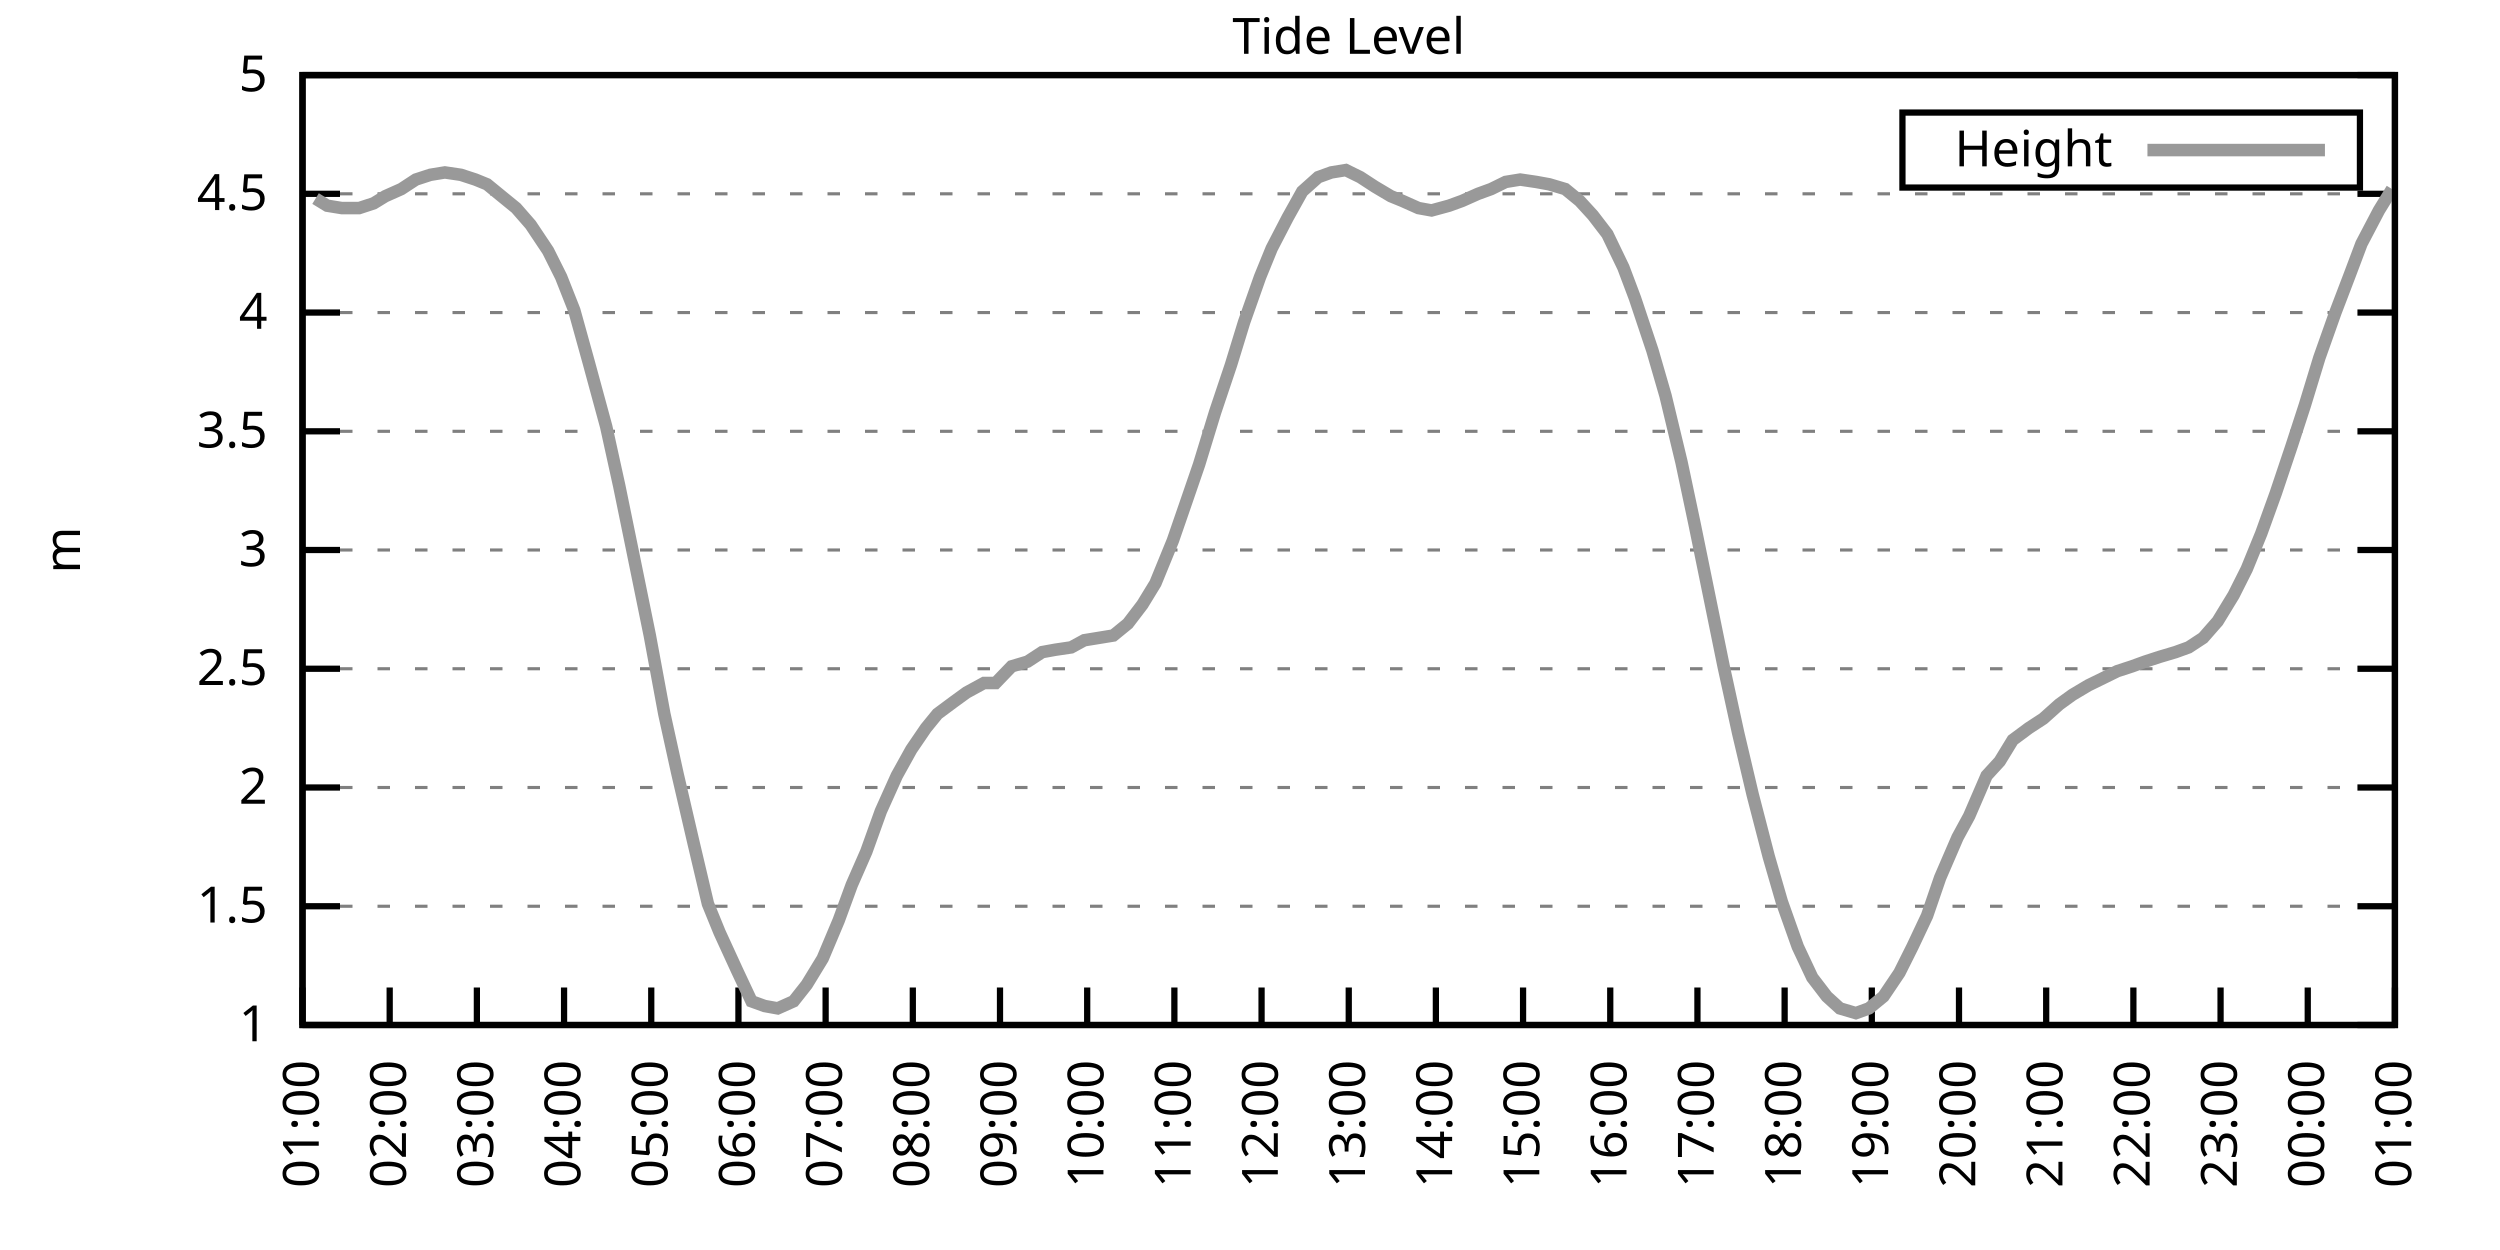
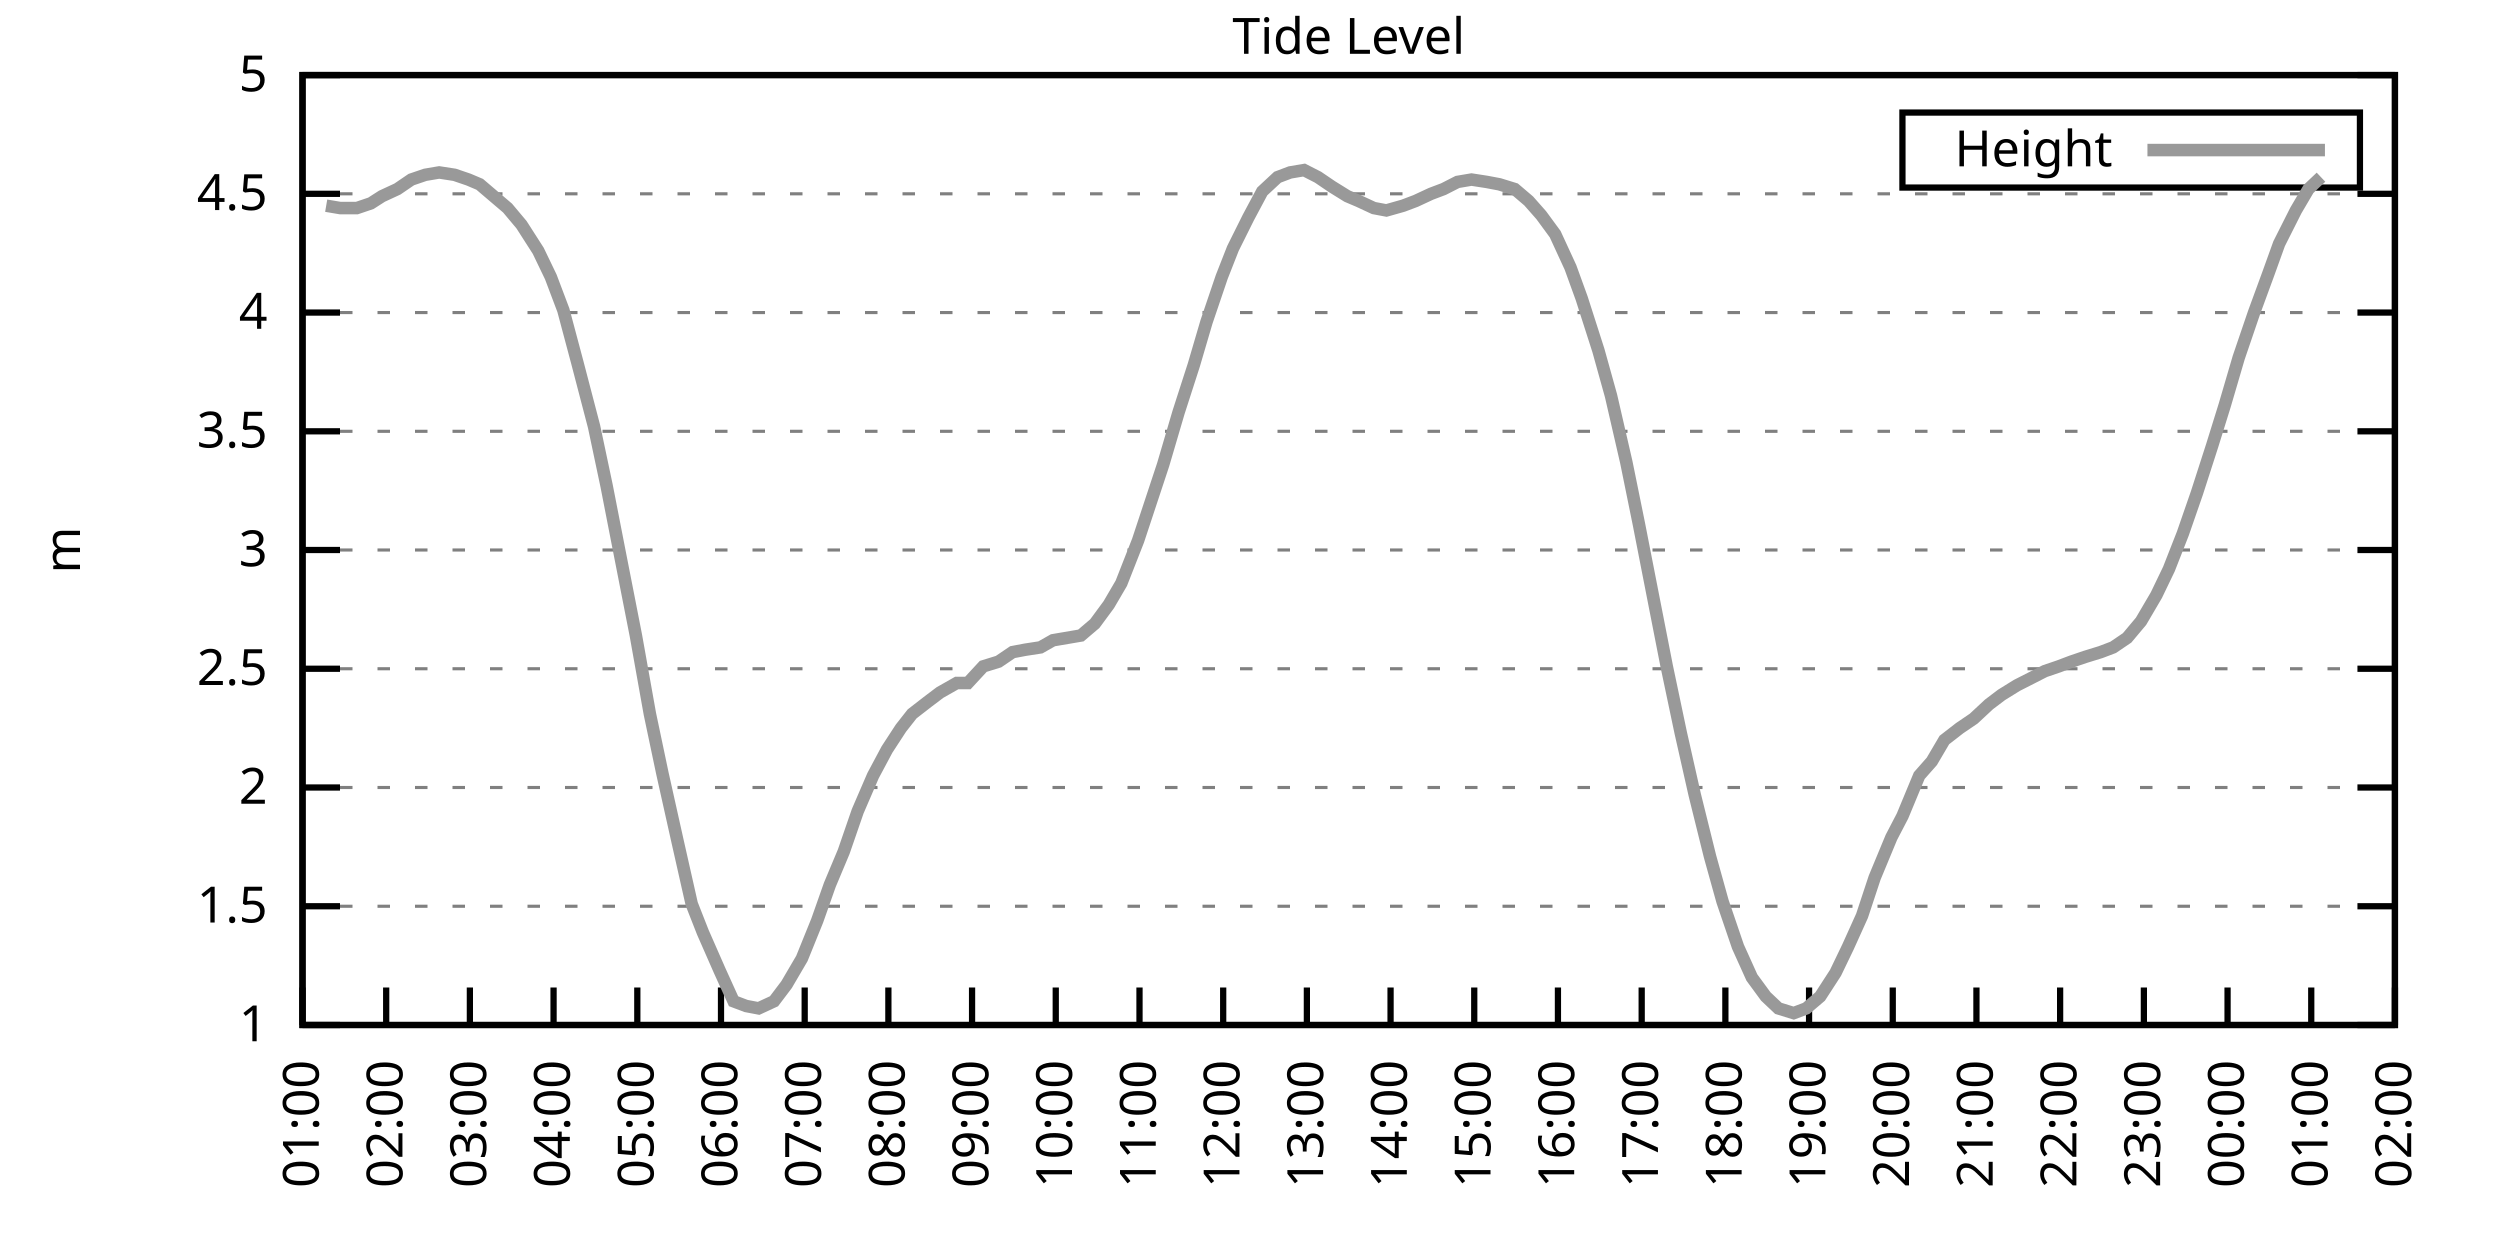
<svg xmlns="http://www.w3.org/2000/svg" xmlns:xlink="http://www.w3.org/1999/xlink" width="400" height="200" viewBox="0 0 400 200">
  <g id="gnuplot_canvas">
    <rect x="0" y="0" width="400" height="200" fill="none" />
    <defs>
      <circle id="gpDot" r="0.5" stroke-width="0.5" stroke="currentColor" />
      <path id="gpPt0" stroke-width="0.333" stroke="currentColor" d="M-1,0 h2 M0,-1 v2" />
      <path id="gpPt1" stroke-width="0.333" stroke="currentColor" d="M-1,-1 L1,1 M1,-1 L-1,1" />
      <path id="gpPt2" stroke-width="0.333" stroke="currentColor" d="M-1,0 L1,0 M0,-1 L0,1 M-1,-1 L1,1 M-1,1 L1,-1" />
      <rect id="gpPt3" stroke-width="0.333" stroke="currentColor" x="-1" y="-1" width="2" height="2" />
      <rect id="gpPt4" stroke-width="0.333" stroke="currentColor" fill="currentColor" x="-1" y="-1" width="2" height="2" />
      <circle id="gpPt5" stroke-width="0.333" stroke="currentColor" cx="0" cy="0" r="1" />
      <use xlink:href="#gpPt5" id="gpPt6" fill="currentColor" stroke="none" />
      <path id="gpPt7" stroke-width="0.333" stroke="currentColor" d="M0,-1.33 L-1.33,0.67 L1.33,0.67 z" />
      <use xlink:href="#gpPt7" id="gpPt8" fill="currentColor" stroke="none" />
      <use xlink:href="#gpPt7" id="gpPt9" stroke="currentColor" transform="rotate(180)" />
      <use xlink:href="#gpPt9" id="gpPt10" fill="currentColor" stroke="none" />
      <use xlink:href="#gpPt3" id="gpPt11" stroke="currentColor" transform="rotate(45)" />
      <use xlink:href="#gpPt11" id="gpPt12" fill="currentColor" stroke="none" />
      <path id="gpPt13" stroke-width="0.333" stroke="currentColor" d="M0,1.330 L1.265,0.411 L0.782,-1.067 L-0.782,-1.076 L-1.265,0.411 z" />
      <use xlink:href="#gpPt13" id="gpPt14" fill="currentColor" stroke="none" />
      <filter id="textbox" filterUnits="objectBoundingBox" x="0" y="0" height="1" width="1">
        <feFlood flood-color="white" flood-opacity="1" result="bgnd" />
        <feComposite in="SourceGraphic" in2="bgnd" operator="atop" />
      </filter>
      <filter id="greybox" filterUnits="objectBoundingBox" x="0" y="0" height="1" width="1">
        <feFlood flood-color="lightgrey" flood-opacity="1" result="grey" />
        <feComposite in="SourceGraphic" in2="grey" operator="atop" />
      </filter>
    </defs>
    <g fill="none" color="white" stroke="currentColor" stroke-width="1.00" stroke-linecap="butt" stroke-linejoin="miter">
</g>
    <g fill="none" color="black" stroke="currentColor" stroke-width="1.00" stroke-linecap="butt" stroke-linejoin="miter">
      <g stroke="none" shape-rendering="crispEdges">
        <polygon fill="rgb(255, 255, 255)" points="48.40,164.00 383.18,164.00 383.18,12.02 48.40,12.02 " />
      </g>
    </g>
    <g fill="none" color="black" stroke="currentColor" stroke-width="1.00" stroke-linecap="butt" stroke-linejoin="miter">
</g>
    <g fill="none" color="black" stroke="black" stroke-width="0.50" stroke-linecap="butt" stroke-linejoin="miter">
</g>
    <g fill="none" color="gray" stroke="currentColor" stroke-width="0.50" stroke-linecap="butt" stroke-linejoin="miter">
      <path stroke="gray" stroke-dasharray="2,4" class="gridline" d="M48.40,164.00 L383.19,164.00  " />
    </g>
    <g fill="none" color="gray" stroke="gray" stroke-width="1.00" stroke-linecap="butt" stroke-linejoin="miter">
</g>
    <g fill="none" color="black" stroke="currentColor" stroke-width="1.00" stroke-linecap="butt" stroke-linejoin="miter">
      <path stroke="black" d="M48.40,164.00 L54.40,164.00 M383.19,164.00 L377.19,164.00  " />
      <g transform="translate(42.80,166.60)" stroke="none" fill="black" font-family="Sans" font-size="8.00" text-anchor="end">
        <text>
          <tspan font-family="Sans"> 1</tspan>
        </text>
      </g>
    </g>
    <g fill="none" color="black" stroke="currentColor" stroke-width="1.00" stroke-linecap="butt" stroke-linejoin="miter">
</g>
    <g fill="none" color="black" stroke="black" stroke-width="0.50" stroke-linecap="butt" stroke-linejoin="miter">
</g>
    <g fill="none" color="gray" stroke="currentColor" stroke-width="0.50" stroke-linecap="butt" stroke-linejoin="miter">
      <path stroke="gray" stroke-dasharray="2,4" class="gridline" d="M48.40,145.00 L383.19,145.00  " />
    </g>
    <g fill="none" color="gray" stroke="gray" stroke-width="1.00" stroke-linecap="butt" stroke-linejoin="miter">
</g>
    <g fill="none" color="black" stroke="currentColor" stroke-width="1.00" stroke-linecap="butt" stroke-linejoin="miter">
      <path stroke="black" d="M48.40,145.00 L54.40,145.00 M383.19,145.00 L377.19,145.00  " />
      <g transform="translate(42.80,147.60)" stroke="none" fill="black" font-family="Sans" font-size="8.00" text-anchor="end">
        <text>
          <tspan font-family="Sans"> 1.5</tspan>
        </text>
      </g>
    </g>
    <g fill="none" color="black" stroke="currentColor" stroke-width="1.00" stroke-linecap="butt" stroke-linejoin="miter">
</g>
    <g fill="none" color="black" stroke="black" stroke-width="0.50" stroke-linecap="butt" stroke-linejoin="miter">
</g>
    <g fill="none" color="gray" stroke="currentColor" stroke-width="0.50" stroke-linecap="butt" stroke-linejoin="miter">
      <path stroke="gray" stroke-dasharray="2,4" class="gridline" d="M48.40,126.00 L383.19,126.00  " />
    </g>
    <g fill="none" color="gray" stroke="gray" stroke-width="1.00" stroke-linecap="butt" stroke-linejoin="miter">
</g>
    <g fill="none" color="black" stroke="currentColor" stroke-width="1.00" stroke-linecap="butt" stroke-linejoin="miter">
      <path stroke="black" d="M48.40,126.00 L54.40,126.00 M383.19,126.00 L377.19,126.00  " />
      <g transform="translate(42.80,128.60)" stroke="none" fill="black" font-family="Sans" font-size="8.00" text-anchor="end">
        <text>
          <tspan font-family="Sans"> 2</tspan>
        </text>
      </g>
    </g>
    <g fill="none" color="black" stroke="currentColor" stroke-width="1.00" stroke-linecap="butt" stroke-linejoin="miter">
</g>
    <g fill="none" color="black" stroke="black" stroke-width="0.50" stroke-linecap="butt" stroke-linejoin="miter">
</g>
    <g fill="none" color="gray" stroke="currentColor" stroke-width="0.50" stroke-linecap="butt" stroke-linejoin="miter">
      <path stroke="gray" stroke-dasharray="2,4" class="gridline" d="M48.40,107.00 L383.19,107.00  " />
    </g>
    <g fill="none" color="gray" stroke="gray" stroke-width="1.00" stroke-linecap="butt" stroke-linejoin="miter">
</g>
    <g fill="none" color="black" stroke="currentColor" stroke-width="1.00" stroke-linecap="butt" stroke-linejoin="miter">
      <path stroke="black" d="M48.40,107.00 L54.40,107.00 M383.19,107.00 L377.19,107.00  " />
      <g transform="translate(42.80,109.60)" stroke="none" fill="black" font-family="Sans" font-size="8.00" text-anchor="end">
        <text>
          <tspan font-family="Sans"> 2.5</tspan>
        </text>
      </g>
    </g>
    <g fill="none" color="black" stroke="currentColor" stroke-width="1.00" stroke-linecap="butt" stroke-linejoin="miter">
</g>
    <g fill="none" color="black" stroke="black" stroke-width="0.50" stroke-linecap="butt" stroke-linejoin="miter">
</g>
    <g fill="none" color="gray" stroke="currentColor" stroke-width="0.50" stroke-linecap="butt" stroke-linejoin="miter">
      <path stroke="gray" stroke-dasharray="2,4" class="gridline" d="M48.40,88.00 L383.19,88.00  " />
    </g>
    <g fill="none" color="gray" stroke="gray" stroke-width="1.00" stroke-linecap="butt" stroke-linejoin="miter">
</g>
    <g fill="none" color="black" stroke="currentColor" stroke-width="1.00" stroke-linecap="butt" stroke-linejoin="miter">
      <path stroke="black" d="M48.40,88.00 L54.40,88.00 M383.19,88.00 L377.19,88.00  " />
      <g transform="translate(42.80,90.60)" stroke="none" fill="black" font-family="Sans" font-size="8.00" text-anchor="end">
        <text>
          <tspan font-family="Sans"> 3</tspan>
        </text>
      </g>
    </g>
    <g fill="none" color="black" stroke="currentColor" stroke-width="1.00" stroke-linecap="butt" stroke-linejoin="miter">
</g>
    <g fill="none" color="black" stroke="black" stroke-width="0.50" stroke-linecap="butt" stroke-linejoin="miter">
</g>
    <g fill="none" color="gray" stroke="currentColor" stroke-width="0.50" stroke-linecap="butt" stroke-linejoin="miter">
      <path stroke="gray" stroke-dasharray="2,4" class="gridline" d="M48.40,69.01 L383.19,69.01  " />
    </g>
    <g fill="none" color="gray" stroke="gray" stroke-width="1.00" stroke-linecap="butt" stroke-linejoin="miter">
</g>
    <g fill="none" color="black" stroke="currentColor" stroke-width="1.00" stroke-linecap="butt" stroke-linejoin="miter">
      <path stroke="black" d="M48.40,69.01 L54.40,69.01 M383.19,69.01 L377.19,69.01  " />
      <g transform="translate(42.80,71.61)" stroke="none" fill="black" font-family="Sans" font-size="8.00" text-anchor="end">
        <text>
          <tspan font-family="Sans"> 3.5</tspan>
        </text>
      </g>
    </g>
    <g fill="none" color="black" stroke="currentColor" stroke-width="1.00" stroke-linecap="butt" stroke-linejoin="miter">
</g>
    <g fill="none" color="black" stroke="black" stroke-width="0.50" stroke-linecap="butt" stroke-linejoin="miter">
</g>
    <g fill="none" color="gray" stroke="currentColor" stroke-width="0.50" stroke-linecap="butt" stroke-linejoin="miter">
      <path stroke="gray" stroke-dasharray="2,4" class="gridline" d="M48.40,50.01 L383.19,50.01  " />
    </g>
    <g fill="none" color="gray" stroke="gray" stroke-width="1.00" stroke-linecap="butt" stroke-linejoin="miter">
</g>
    <g fill="none" color="black" stroke="currentColor" stroke-width="1.00" stroke-linecap="butt" stroke-linejoin="miter">
      <path stroke="black" d="M48.40,50.01 L54.40,50.01 M383.19,50.01 L377.19,50.01  " />
      <g transform="translate(42.80,52.61)" stroke="none" fill="black" font-family="Sans" font-size="8.00" text-anchor="end">
        <text>
          <tspan font-family="Sans"> 4</tspan>
        </text>
      </g>
    </g>
    <g fill="none" color="black" stroke="currentColor" stroke-width="1.00" stroke-linecap="butt" stroke-linejoin="miter">
</g>
    <g fill="none" color="black" stroke="black" stroke-width="0.50" stroke-linecap="butt" stroke-linejoin="miter">
</g>
    <g fill="none" color="gray" stroke="currentColor" stroke-width="0.50" stroke-linecap="butt" stroke-linejoin="miter">
      <path stroke="gray" stroke-dasharray="2,4" class="gridline" d="M48.40,31.01 L383.19,31.01  " />
    </g>
    <g fill="none" color="gray" stroke="gray" stroke-width="1.00" stroke-linecap="butt" stroke-linejoin="miter">
</g>
    <g fill="none" color="black" stroke="currentColor" stroke-width="1.00" stroke-linecap="butt" stroke-linejoin="miter">
      <path stroke="black" d="M48.40,31.01 L54.40,31.01 M383.19,31.01 L377.19,31.01  " />
      <g transform="translate(42.80,33.61)" stroke="none" fill="black" font-family="Sans" font-size="8.00" text-anchor="end">
        <text>
          <tspan font-family="Sans"> 4.5</tspan>
        </text>
      </g>
    </g>
    <g fill="none" color="black" stroke="currentColor" stroke-width="1.00" stroke-linecap="butt" stroke-linejoin="miter">
</g>
    <g fill="none" color="black" stroke="black" stroke-width="0.50" stroke-linecap="butt" stroke-linejoin="miter">
</g>
    <g fill="none" color="gray" stroke="currentColor" stroke-width="0.50" stroke-linecap="butt" stroke-linejoin="miter">
      <path stroke="gray" stroke-dasharray="2,4" class="gridline" d="M48.40,12.01 L383.19,12.01  " />
    </g>
    <g fill="none" color="gray" stroke="gray" stroke-width="1.00" stroke-linecap="butt" stroke-linejoin="miter">
</g>
    <g fill="none" color="black" stroke="currentColor" stroke-width="1.00" stroke-linecap="butt" stroke-linejoin="miter">
      <path stroke="black" d="M48.40,12.01 L54.40,12.01 M383.19,12.01 L377.19,12.01  " />
      <g transform="translate(42.80,14.61)" stroke="none" fill="black" font-family="Sans" font-size="8.00" text-anchor="end">
        <text>
          <tspan font-family="Sans"> 5</tspan>
        </text>
      </g>
    </g>
    <g fill="none" color="black" stroke="currentColor" stroke-width="1.00" stroke-linecap="butt" stroke-linejoin="miter">
      <path stroke="black" d="M48.40,164.00 L48.40,158.00  " />
      <g transform="translate(51.00,169.60) rotate(270.00)" stroke="none" fill="black" font-family="Sans" font-size="8.00" text-anchor="end">
        <text>
          <tspan font-family="Sans">01:00</tspan>
        </text>
      </g>
    </g>
    <g fill="none" color="black" stroke="currentColor" stroke-width="1.00" stroke-linecap="butt" stroke-linejoin="miter">
-       <path stroke="black" d="M62.35,164.00 L62.35,158.00  " />
-       <g transform="translate(64.95,169.60) rotate(270.00)" stroke="none" fill="black" font-family="Sans" font-size="8.00" text-anchor="end">
+       <path stroke="black" d="M61.79,164.00 L61.79,158.00  " />
+       <g transform="translate(64.39,169.60) rotate(270.00)" stroke="none" fill="black" font-family="Sans" font-size="8.00" text-anchor="end">
        <text>
          <tspan font-family="Sans">02:00</tspan>
        </text>
      </g>
    </g>
    <g fill="none" color="black" stroke="currentColor" stroke-width="1.00" stroke-linecap="butt" stroke-linejoin="miter">
-       <path stroke="black" d="M76.30,164.00 L76.30,158.00  " />
-       <g transform="translate(78.90,169.60) rotate(270.00)" stroke="none" fill="black" font-family="Sans" font-size="8.00" text-anchor="end">
+       <path stroke="black" d="M75.18,164.00 L75.18,158.00  " />
+       <g transform="translate(77.78,169.60) rotate(270.00)" stroke="none" fill="black" font-family="Sans" font-size="8.00" text-anchor="end">
        <text>
          <tspan font-family="Sans">03:00</tspan>
        </text>
      </g>
    </g>
    <g fill="none" color="black" stroke="currentColor" stroke-width="1.00" stroke-linecap="butt" stroke-linejoin="miter">
-       <path stroke="black" d="M90.25,164.00 L90.25,158.00  " />
-       <g transform="translate(92.85,169.60) rotate(270.00)" stroke="none" fill="black" font-family="Sans" font-size="8.00" text-anchor="end">
+       <path stroke="black" d="M88.57,164.00 L88.57,158.00  " />
+       <g transform="translate(91.17,169.60) rotate(270.00)" stroke="none" fill="black" font-family="Sans" font-size="8.00" text-anchor="end">
        <text>
          <tspan font-family="Sans">04:00</tspan>
        </text>
      </g>
    </g>
    <g fill="none" color="black" stroke="currentColor" stroke-width="1.00" stroke-linecap="butt" stroke-linejoin="miter">
-       <path stroke="black" d="M104.20,164.00 L104.20,158.00  " />
-       <g transform="translate(106.80,169.60) rotate(270.00)" stroke="none" fill="black" font-family="Sans" font-size="8.00" text-anchor="end">
+       <path stroke="black" d="M101.97,164.00 L101.97,158.00  " />
+       <g transform="translate(104.57,169.60) rotate(270.00)" stroke="none" fill="black" font-family="Sans" font-size="8.00" text-anchor="end">
        <text>
          <tspan font-family="Sans">05:00</tspan>
        </text>
      </g>
    </g>
    <g fill="none" color="black" stroke="currentColor" stroke-width="1.00" stroke-linecap="butt" stroke-linejoin="miter">
-       <path stroke="black" d="M118.15,164.00 L118.15,158.00  " />
-       <g transform="translate(120.75,169.60) rotate(270.00)" stroke="none" fill="black" font-family="Sans" font-size="8.00" text-anchor="end">
+       <path stroke="black" d="M115.36,164.00 L115.36,158.00  " />
+       <g transform="translate(117.96,169.60) rotate(270.00)" stroke="none" fill="black" font-family="Sans" font-size="8.00" text-anchor="end">
        <text>
          <tspan font-family="Sans">06:00</tspan>
        </text>
      </g>
    </g>
    <g fill="none" color="black" stroke="currentColor" stroke-width="1.00" stroke-linecap="butt" stroke-linejoin="miter">
-       <path stroke="black" d="M132.10,164.00 L132.10,158.00  " />
-       <g transform="translate(134.70,169.60) rotate(270.00)" stroke="none" fill="black" font-family="Sans" font-size="8.00" text-anchor="end">
+       <path stroke="black" d="M128.75,164.00 L128.75,158.00  " />
+       <g transform="translate(131.35,169.60) rotate(270.00)" stroke="none" fill="black" font-family="Sans" font-size="8.00" text-anchor="end">
        <text>
          <tspan font-family="Sans">07:00</tspan>
        </text>
      </g>
    </g>
    <g fill="none" color="black" stroke="currentColor" stroke-width="1.00" stroke-linecap="butt" stroke-linejoin="miter">
-       <path stroke="black" d="M146.05,164.00 L146.05,158.00  " />
-       <g transform="translate(148.65,169.60) rotate(270.00)" stroke="none" fill="black" font-family="Sans" font-size="8.00" text-anchor="end">
+       <path stroke="black" d="M142.14,164.00 L142.14,158.00  " />
+       <g transform="translate(144.74,169.60) rotate(270.00)" stroke="none" fill="black" font-family="Sans" font-size="8.00" text-anchor="end">
        <text>
          <tspan font-family="Sans">08:00</tspan>
        </text>
      </g>
    </g>
    <g fill="none" color="black" stroke="currentColor" stroke-width="1.00" stroke-linecap="butt" stroke-linejoin="miter">
-       <path stroke="black" d="M160.00,164.00 L160.00,158.00  " />
-       <g transform="translate(162.60,169.60) rotate(270.00)" stroke="none" fill="black" font-family="Sans" font-size="8.00" text-anchor="end">
+       <path stroke="black" d="M155.53,164.00 L155.53,158.00  " />
+       <g transform="translate(158.13,169.60) rotate(270.00)" stroke="none" fill="black" font-family="Sans" font-size="8.00" text-anchor="end">
        <text>
          <tspan font-family="Sans">09:00</tspan>
        </text>
      </g>
    </g>
    <g fill="none" color="black" stroke="currentColor" stroke-width="1.00" stroke-linecap="butt" stroke-linejoin="miter">
-       <path stroke="black" d="M173.95,164.00 L173.95,158.00  " />
-       <g transform="translate(176.55,169.60) rotate(270.00)" stroke="none" fill="black" font-family="Sans" font-size="8.00" text-anchor="end">
+       <path stroke="black" d="M168.92,164.00 L168.92,158.00  " />
+       <g transform="translate(171.52,169.60) rotate(270.00)" stroke="none" fill="black" font-family="Sans" font-size="8.00" text-anchor="end">
        <text>
          <tspan font-family="Sans">10:00</tspan>
        </text>
      </g>
    </g>
    <g fill="none" color="black" stroke="currentColor" stroke-width="1.00" stroke-linecap="butt" stroke-linejoin="miter">
-       <path stroke="black" d="M187.90,164.00 L187.90,158.00  " />
-       <g transform="translate(190.50,169.60) rotate(270.00)" stroke="none" fill="black" font-family="Sans" font-size="8.00" text-anchor="end">
+       <path stroke="black" d="M182.32,164.00 L182.32,158.00  " />
+       <g transform="translate(184.92,169.60) rotate(270.00)" stroke="none" fill="black" font-family="Sans" font-size="8.00" text-anchor="end">
        <text>
          <tspan font-family="Sans">11:00</tspan>
        </text>
      </g>
    </g>
    <g fill="none" color="black" stroke="currentColor" stroke-width="1.00" stroke-linecap="butt" stroke-linejoin="miter">
-       <path stroke="black" d="M201.85,164.00 L201.85,158.00  " />
-       <g transform="translate(204.45,169.60) rotate(270.00)" stroke="none" fill="black" font-family="Sans" font-size="8.00" text-anchor="end">
+       <path stroke="black" d="M195.71,164.00 L195.71,158.00  " />
+       <g transform="translate(198.31,169.60) rotate(270.00)" stroke="none" fill="black" font-family="Sans" font-size="8.00" text-anchor="end">
        <text>
          <tspan font-family="Sans">12:00</tspan>
        </text>
      </g>
    </g>
    <g fill="none" color="black" stroke="currentColor" stroke-width="1.00" stroke-linecap="butt" stroke-linejoin="miter">
-       <path stroke="black" d="M215.80,164.00 L215.80,158.00  " />
-       <g transform="translate(218.40,169.60) rotate(270.00)" stroke="none" fill="black" font-family="Sans" font-size="8.00" text-anchor="end">
+       <path stroke="black" d="M209.10,164.00 L209.10,158.00  " />
+       <g transform="translate(211.70,169.60) rotate(270.00)" stroke="none" fill="black" font-family="Sans" font-size="8.00" text-anchor="end">
        <text>
          <tspan font-family="Sans">13:00</tspan>
        </text>
      </g>
    </g>
    <g fill="none" color="black" stroke="currentColor" stroke-width="1.00" stroke-linecap="butt" stroke-linejoin="miter">
-       <path stroke="black" d="M229.74,164.00 L229.74,158.00  " />
-       <g transform="translate(232.34,169.60) rotate(270.00)" stroke="none" fill="black" font-family="Sans" font-size="8.00" text-anchor="end">
+       <path stroke="black" d="M222.49,164.00 L222.49,158.00  " />
+       <g transform="translate(225.09,169.60) rotate(270.00)" stroke="none" fill="black" font-family="Sans" font-size="8.00" text-anchor="end">
        <text>
          <tspan font-family="Sans">14:00</tspan>
        </text>
      </g>
    </g>
    <g fill="none" color="black" stroke="currentColor" stroke-width="1.00" stroke-linecap="butt" stroke-linejoin="miter">
-       <path stroke="black" d="M243.69,164.00 L243.69,158.00  " />
-       <g transform="translate(246.29,169.60) rotate(270.00)" stroke="none" fill="black" font-family="Sans" font-size="8.00" text-anchor="end">
+       <path stroke="black" d="M235.88,164.00 L235.88,158.00  " />
+       <g transform="translate(238.48,169.60) rotate(270.00)" stroke="none" fill="black" font-family="Sans" font-size="8.00" text-anchor="end">
        <text>
          <tspan font-family="Sans">15:00</tspan>
        </text>
      </g>
    </g>
    <g fill="none" color="black" stroke="currentColor" stroke-width="1.00" stroke-linecap="butt" stroke-linejoin="miter">
-       <path stroke="black" d="M257.64,164.00 L257.64,158.00  " />
-       <g transform="translate(260.24,169.60) rotate(270.00)" stroke="none" fill="black" font-family="Sans" font-size="8.00" text-anchor="end">
+       <path stroke="black" d="M249.27,164.00 L249.27,158.00  " />
+       <g transform="translate(251.87,169.60) rotate(270.00)" stroke="none" fill="black" font-family="Sans" font-size="8.00" text-anchor="end">
        <text>
          <tspan font-family="Sans">16:00</tspan>
        </text>
      </g>
    </g>
    <g fill="none" color="black" stroke="currentColor" stroke-width="1.00" stroke-linecap="butt" stroke-linejoin="miter">
-       <path stroke="black" d="M271.59,164.00 L271.59,158.00  " />
-       <g transform="translate(274.19,169.60) rotate(270.00)" stroke="none" fill="black" font-family="Sans" font-size="8.00" text-anchor="end">
+       <path stroke="black" d="M262.67,164.00 L262.67,158.00  " />
+       <g transform="translate(265.27,169.60) rotate(270.00)" stroke="none" fill="black" font-family="Sans" font-size="8.00" text-anchor="end">
        <text>
          <tspan font-family="Sans">17:00</tspan>
        </text>
      </g>
    </g>
    <g fill="none" color="black" stroke="currentColor" stroke-width="1.00" stroke-linecap="butt" stroke-linejoin="miter">
-       <path stroke="black" d="M285.54,164.00 L285.54,158.00  " />
-       <g transform="translate(288.14,169.60) rotate(270.00)" stroke="none" fill="black" font-family="Sans" font-size="8.00" text-anchor="end">
+       <path stroke="black" d="M276.06,164.00 L276.06,158.00  " />
+       <g transform="translate(278.66,169.60) rotate(270.00)" stroke="none" fill="black" font-family="Sans" font-size="8.00" text-anchor="end">
        <text>
          <tspan font-family="Sans">18:00</tspan>
        </text>
      </g>
    </g>
    <g fill="none" color="black" stroke="currentColor" stroke-width="1.00" stroke-linecap="butt" stroke-linejoin="miter">
-       <path stroke="black" d="M299.49,164.00 L299.49,158.00  " />
-       <g transform="translate(302.09,169.60) rotate(270.00)" stroke="none" fill="black" font-family="Sans" font-size="8.00" text-anchor="end">
+       <path stroke="black" d="M289.45,164.00 L289.45,158.00  " />
+       <g transform="translate(292.05,169.60) rotate(270.00)" stroke="none" fill="black" font-family="Sans" font-size="8.00" text-anchor="end">
        <text>
          <tspan font-family="Sans">19:00</tspan>
        </text>
      </g>
    </g>
    <g fill="none" color="black" stroke="currentColor" stroke-width="1.00" stroke-linecap="butt" stroke-linejoin="miter">
-       <path stroke="black" d="M313.44,164.00 L313.44,158.00  " />
-       <g transform="translate(316.04,169.60) rotate(270.00)" stroke="none" fill="black" font-family="Sans" font-size="8.00" text-anchor="end">
+       <path stroke="black" d="M302.84,164.00 L302.84,158.00  " />
+       <g transform="translate(305.44,169.60) rotate(270.00)" stroke="none" fill="black" font-family="Sans" font-size="8.00" text-anchor="end">
        <text>
          <tspan font-family="Sans">20:00</tspan>
        </text>
      </g>
    </g>
    <g fill="none" color="black" stroke="currentColor" stroke-width="1.00" stroke-linecap="butt" stroke-linejoin="miter">
-       <path stroke="black" d="M327.39,164.00 L327.39,158.00  " />
-       <g transform="translate(329.99,169.60) rotate(270.00)" stroke="none" fill="black" font-family="Sans" font-size="8.00" text-anchor="end">
+       <path stroke="black" d="M316.23,164.00 L316.23,158.00  " />
+       <g transform="translate(318.83,169.60) rotate(270.00)" stroke="none" fill="black" font-family="Sans" font-size="8.00" text-anchor="end">
        <text>
          <tspan font-family="Sans">21:00</tspan>
        </text>
      </g>
    </g>
    <g fill="none" color="black" stroke="currentColor" stroke-width="1.00" stroke-linecap="butt" stroke-linejoin="miter">
-       <path stroke="black" d="M341.34,164.00 L341.34,158.00  " />
-       <g transform="translate(343.94,169.60) rotate(270.00)" stroke="none" fill="black" font-family="Sans" font-size="8.00" text-anchor="end">
+       <path stroke="black" d="M329.62,164.00 L329.62,158.00  " />
+       <g transform="translate(332.22,169.60) rotate(270.00)" stroke="none" fill="black" font-family="Sans" font-size="8.00" text-anchor="end">
        <text>
          <tspan font-family="Sans">22:00</tspan>
        </text>
      </g>
    </g>
    <g fill="none" color="black" stroke="currentColor" stroke-width="1.00" stroke-linecap="butt" stroke-linejoin="miter">
-       <path stroke="black" d="M355.29,164.00 L355.29,158.00  " />
-       <g transform="translate(357.89,169.60) rotate(270.00)" stroke="none" fill="black" font-family="Sans" font-size="8.00" text-anchor="end">
+       <path stroke="black" d="M343.02,164.00 L343.02,158.00  " />
+       <g transform="translate(345.62,169.60) rotate(270.00)" stroke="none" fill="black" font-family="Sans" font-size="8.00" text-anchor="end">
        <text>
          <tspan font-family="Sans">23:00</tspan>
        </text>
      </g>
    </g>
    <g fill="none" color="black" stroke="currentColor" stroke-width="1.00" stroke-linecap="butt" stroke-linejoin="miter">
-       <path stroke="black" d="M369.24,164.00 L369.24,158.00  " />
-       <g transform="translate(371.84,169.60) rotate(270.00)" stroke="none" fill="black" font-family="Sans" font-size="8.00" text-anchor="end">
+       <path stroke="black" d="M356.41,164.00 L356.41,158.00  " />
+       <g transform="translate(359.01,169.60) rotate(270.00)" stroke="none" fill="black" font-family="Sans" font-size="8.00" text-anchor="end">
        <text>
          <tspan font-family="Sans">00:00</tspan>
+         </text>
+       </g>
+     </g>
+     <g fill="none" color="black" stroke="currentColor" stroke-width="1.00" stroke-linecap="butt" stroke-linejoin="miter">
+       <path stroke="black" d="M369.80,164.00 L369.80,158.00  " />
+       <g transform="translate(372.40,169.60) rotate(270.00)" stroke="none" fill="black" font-family="Sans" font-size="8.00" text-anchor="end">
+         <text>
+           <tspan font-family="Sans">01:00</tspan>
        </text>
      </g>
    </g>
    <g fill="none" color="black" stroke="currentColor" stroke-width="1.00" stroke-linecap="butt" stroke-linejoin="miter">
      <path stroke="black" d="M383.19,164.00 L383.19,158.00  " />
      <g transform="translate(385.79,169.60) rotate(270.00)" stroke="none" fill="black" font-family="Sans" font-size="8.00" text-anchor="end">
        <text>
-           <tspan font-family="Sans">01:00</tspan>
+           <tspan font-family="Sans">02:00</tspan>
        </text>
      </g>
    </g>
    <g fill="none" color="black" stroke="currentColor" stroke-width="1.00" stroke-linecap="butt" stroke-linejoin="miter">
</g>
    <g fill="none" color="black" stroke="currentColor" stroke-width="1.00" stroke-linecap="butt" stroke-linejoin="miter">
      <path stroke="black" d="M48.40,12.01 L48.40,164.00 L383.19,164.00 L383.19,12.01 L48.40,12.01 Z  " />
    </g>
    <g fill="none" color="black" stroke="currentColor" stroke-width="1.00" stroke-linecap="butt" stroke-linejoin="miter">
</g>
    <g fill="none" color="black" stroke="currentColor" stroke-width="1.00" stroke-linecap="butt" stroke-linejoin="miter">
      <path stroke="black" d="M304.39,30.01 L304.39,18.01 L377.59,18.01 L377.59,30.01 L304.39,30.01 Z  " />
    </g>
    <g id="Tide_level_plot_1">
      <g fill="none" color="white" stroke="black" stroke-width="2.00" stroke-linecap="butt" stroke-linejoin="miter">
</g>
      <g fill="none" color="black" stroke="currentColor" stroke-width="2.00" stroke-linecap="butt" stroke-linejoin="miter">
        <g transform="translate(337.99,26.61)" stroke="none" fill="black" font-family="Sans" font-size="8.00" text-anchor="end">
          <text>
            <tspan font-family="Sans">Height</tspan>
          </text>
        </g>
      </g>
      <g fill="none" color="black" stroke="currentColor" stroke-width="2.00" stroke-linecap="butt" stroke-linejoin="miter">
-         <path stroke="rgb(153, 153, 153)" d="M343.59,24.01 L371.99,24.01 M50.49,31.77 L52.35,32.91 L54.68,33.29 L57.47,33.29 L59.79,32.53 L61.65,31.39   L64.21,30.25 L66.53,28.73 L68.86,27.97 L71.18,27.59 L73.74,27.97 L76.07,28.73 L77.93,29.49 L80.25,31.39   L82.58,33.29 L84.90,35.95 L87.69,40.13 L89.78,44.31 L91.88,49.63 L94.20,57.99 L96.99,68.25 L99.08,77.75   L101.18,88.00 L103.97,101.68 L106.29,114.22 L108.38,123.72 L110.94,134.74 L113.27,144.62 L115.13,149.18 L117.92,155.26   L120.24,160.20 L122.33,160.96 L124.43,161.34 L126.98,160.20 L129.08,157.54 L131.63,153.36 L134.19,147.28 L136.28,141.58   L138.61,136.26 L140.93,129.80 L143.49,124.10 L145.81,119.92 L148.14,116.50 L150.00,114.22 L152.56,112.32 L154.65,110.80   L157.44,109.28 L159.30,109.28 L161.86,106.62 L164.41,105.86 L166.74,104.34 L168.83,103.96 L171.39,103.58 L173.48,102.44   L175.81,102.06 L178.13,101.68 L180.46,99.78 L182.78,96.74 L184.87,93.32 L187.66,86.49 L189.76,80.41 L191.85,74.33   L194.41,65.97 L196.96,58.37 L199.06,51.53 L201.61,44.31 L203.47,39.75 L206.03,34.81 L208.36,30.63 L210.91,28.35   L213.01,27.59 L215.33,27.21 L217.65,28.35 L219.98,29.87 L222.54,31.39 L224.40,32.15 L226.95,33.29 L229.05,33.67   L231.84,32.91 L233.93,32.15 L236.49,31.01 L238.58,30.25 L240.90,29.11 L243.23,28.73 L245.79,29.11 L247.88,29.49   L250.44,30.25 L252.76,32.15 L254.85,34.43 L257.18,37.47 L259.74,42.79 L261.60,47.73 L264.39,56.09 L266.48,63.31   L269.04,73.95 L271.13,83.83 L273.69,96.36 L275.78,106.62 L278.10,117.26 L280.43,127.14 L282.99,137.02 L285.08,144.24   L287.64,151.46 L289.96,156.40 L292.29,159.44 L294.38,161.34 L296.94,162.10 L299.03,161.34 L301.35,159.44 L303.91,155.64   L306.00,151.46 L308.33,146.52 L310.42,140.44 L313.21,133.98 L315.07,130.56 L317.86,124.10 L319.95,121.82 L322.04,118.40   L324.60,116.50 L326.93,114.98 L329.48,112.70 L331.58,111.18 L334.13,109.66 L336.46,108.52 L338.78,107.38 L341.11,106.62   L343.20,105.86 L345.53,105.10 L348.08,104.34 L350.18,103.58 L352.50,102.06 L354.83,99.40 L357.38,95.22 L359.48,91.04   L361.80,85.35 L364.13,78.89 L366.68,71.29 L368.78,64.83 L371.10,57.23 L373.66,50.01 L375.98,43.93 L377.84,38.99   L380.63,33.67 L382.73,30.25  " />
+         <path stroke="rgb(153, 153, 153)" d="M343.59,24.01 L371.99,24.01 M52.19,32.91 L54.43,33.29 L57.10,33.29 L59.34,32.53 L61.12,31.39 L63.58,30.25   L65.81,28.73 L68.04,27.97 L70.27,27.59 L72.73,27.97 L74.96,28.73 L76.75,29.49 L78.98,31.39 L81.21,33.29   L83.44,35.95 L86.12,40.13 L88.13,44.31 L90.14,49.63 L92.37,57.99 L95.05,68.25 L97.06,77.75 L99.06,88.00   L101.74,101.68 L103.98,114.22 L105.98,123.72 L108.44,134.74 L110.67,144.62 L112.46,149.18 L115.13,155.26 L117.37,160.20   L119.38,160.96 L121.38,161.34 L123.84,160.20 L125.85,157.54 L128.30,153.36 L130.76,147.28 L132.77,141.58 L135.00,136.26   L137.23,129.80 L139.69,124.10 L141.92,119.92 L144.15,116.50 L145.94,114.22 L148.39,112.32 L150.40,110.80 L153.08,109.28   L154.86,109.28 L157.32,106.62 L159.77,105.86 L162.01,104.34 L164.01,103.96 L166.47,103.58 L168.48,102.44 L170.71,102.06   L172.94,101.68 L175.17,99.78 L177.41,96.74 L179.41,93.32 L182.09,86.49 L184.10,80.41 L186.11,74.33 L188.57,65.97   L191.02,58.37 L193.03,51.53 L195.48,44.31 L197.27,39.75 L199.73,34.81 L201.96,30.63 L204.41,28.35 L206.42,27.59   L208.65,27.21 L210.88,28.35 L213.12,29.87 L215.57,31.39 L217.36,32.15 L219.81,33.29 L221.82,33.67 L224.50,32.91   L226.51,32.15 L228.96,31.01 L230.97,30.25 L233.20,29.11 L235.44,28.73 L237.89,29.11 L239.90,29.49 L242.36,30.25   L244.59,32.15 L246.60,34.43 L248.83,37.47 L251.28,42.79 L253.07,47.73 L255.75,56.09 L257.76,63.31 L260.21,73.95   L262.22,83.83 L264.67,96.36 L266.68,106.62 L268.92,117.26 L271.15,127.14 L273.60,137.02 L275.61,144.24 L278.07,151.46   L280.30,156.40 L282.53,159.44 L284.54,161.34 L286.99,162.10 L289.00,161.34 L291.23,159.44 L293.69,155.64 L295.70,151.46   L297.93,146.52 L299.94,140.44 L302.62,133.98 L304.40,130.56 L307.08,124.10 L309.09,121.82 L311.10,118.40 L313.55,116.50   L315.79,114.98 L318.24,112.70 L320.25,111.18 L322.70,109.66 L324.94,108.52 L327.17,107.38 L329.40,106.62 L331.41,105.86   L333.64,105.10 L336.10,104.34 L338.10,103.58 L340.34,102.06 L342.57,99.40 L345.02,95.22 L347.03,91.04 L349.26,85.35   L351.50,78.89 L353.95,71.29 L355.96,64.83 L358.19,57.23 L360.65,50.01 L362.88,43.93 L364.66,38.99 L367.34,33.67   L369.35,30.25 L371.36,28.35  " />
      </g>
    </g>
    <g fill="none" color="black" stroke="currentColor" stroke-width="2.00" stroke-linecap="butt" stroke-linejoin="miter">
</g>
    <g fill="none" color="black" stroke="black" stroke-width="1.00" stroke-linecap="butt" stroke-linejoin="miter">
</g>
    <g fill="none" color="black" stroke="currentColor" stroke-width="1.00" stroke-linecap="butt" stroke-linejoin="miter">
      <path stroke="black" d="M48.40,12.01 L48.40,164.00 L383.19,164.00 L383.19,12.01 L48.40,12.01 Z  " />
      <g transform="translate(12.80,88.01) rotate(270.00)" stroke="none" fill="black" font-family="Sans" font-size="8.00" text-anchor="middle">
        <text>
          <tspan font-family="Sans">m</tspan>
        </text>
      </g>
    </g>
    <g fill="none" color="black" stroke="currentColor" stroke-width="1.00" stroke-linecap="butt" stroke-linejoin="miter">
</g>
    <g fill="none" color="black" stroke="currentColor" stroke-width="1.00" stroke-linecap="butt" stroke-linejoin="miter">
      <g transform="translate(215.79,8.61)" stroke="none" fill="black" font-family="Sans" font-size="8.00" text-anchor="middle">
        <text>
          <tspan font-family="Sans">Tide Level</tspan>
        </text>
      </g>
    </g>
    <g fill="none" color="black" stroke="currentColor" stroke-width="1.00" stroke-linecap="butt" stroke-linejoin="miter">
</g>
  </g>
</svg>
